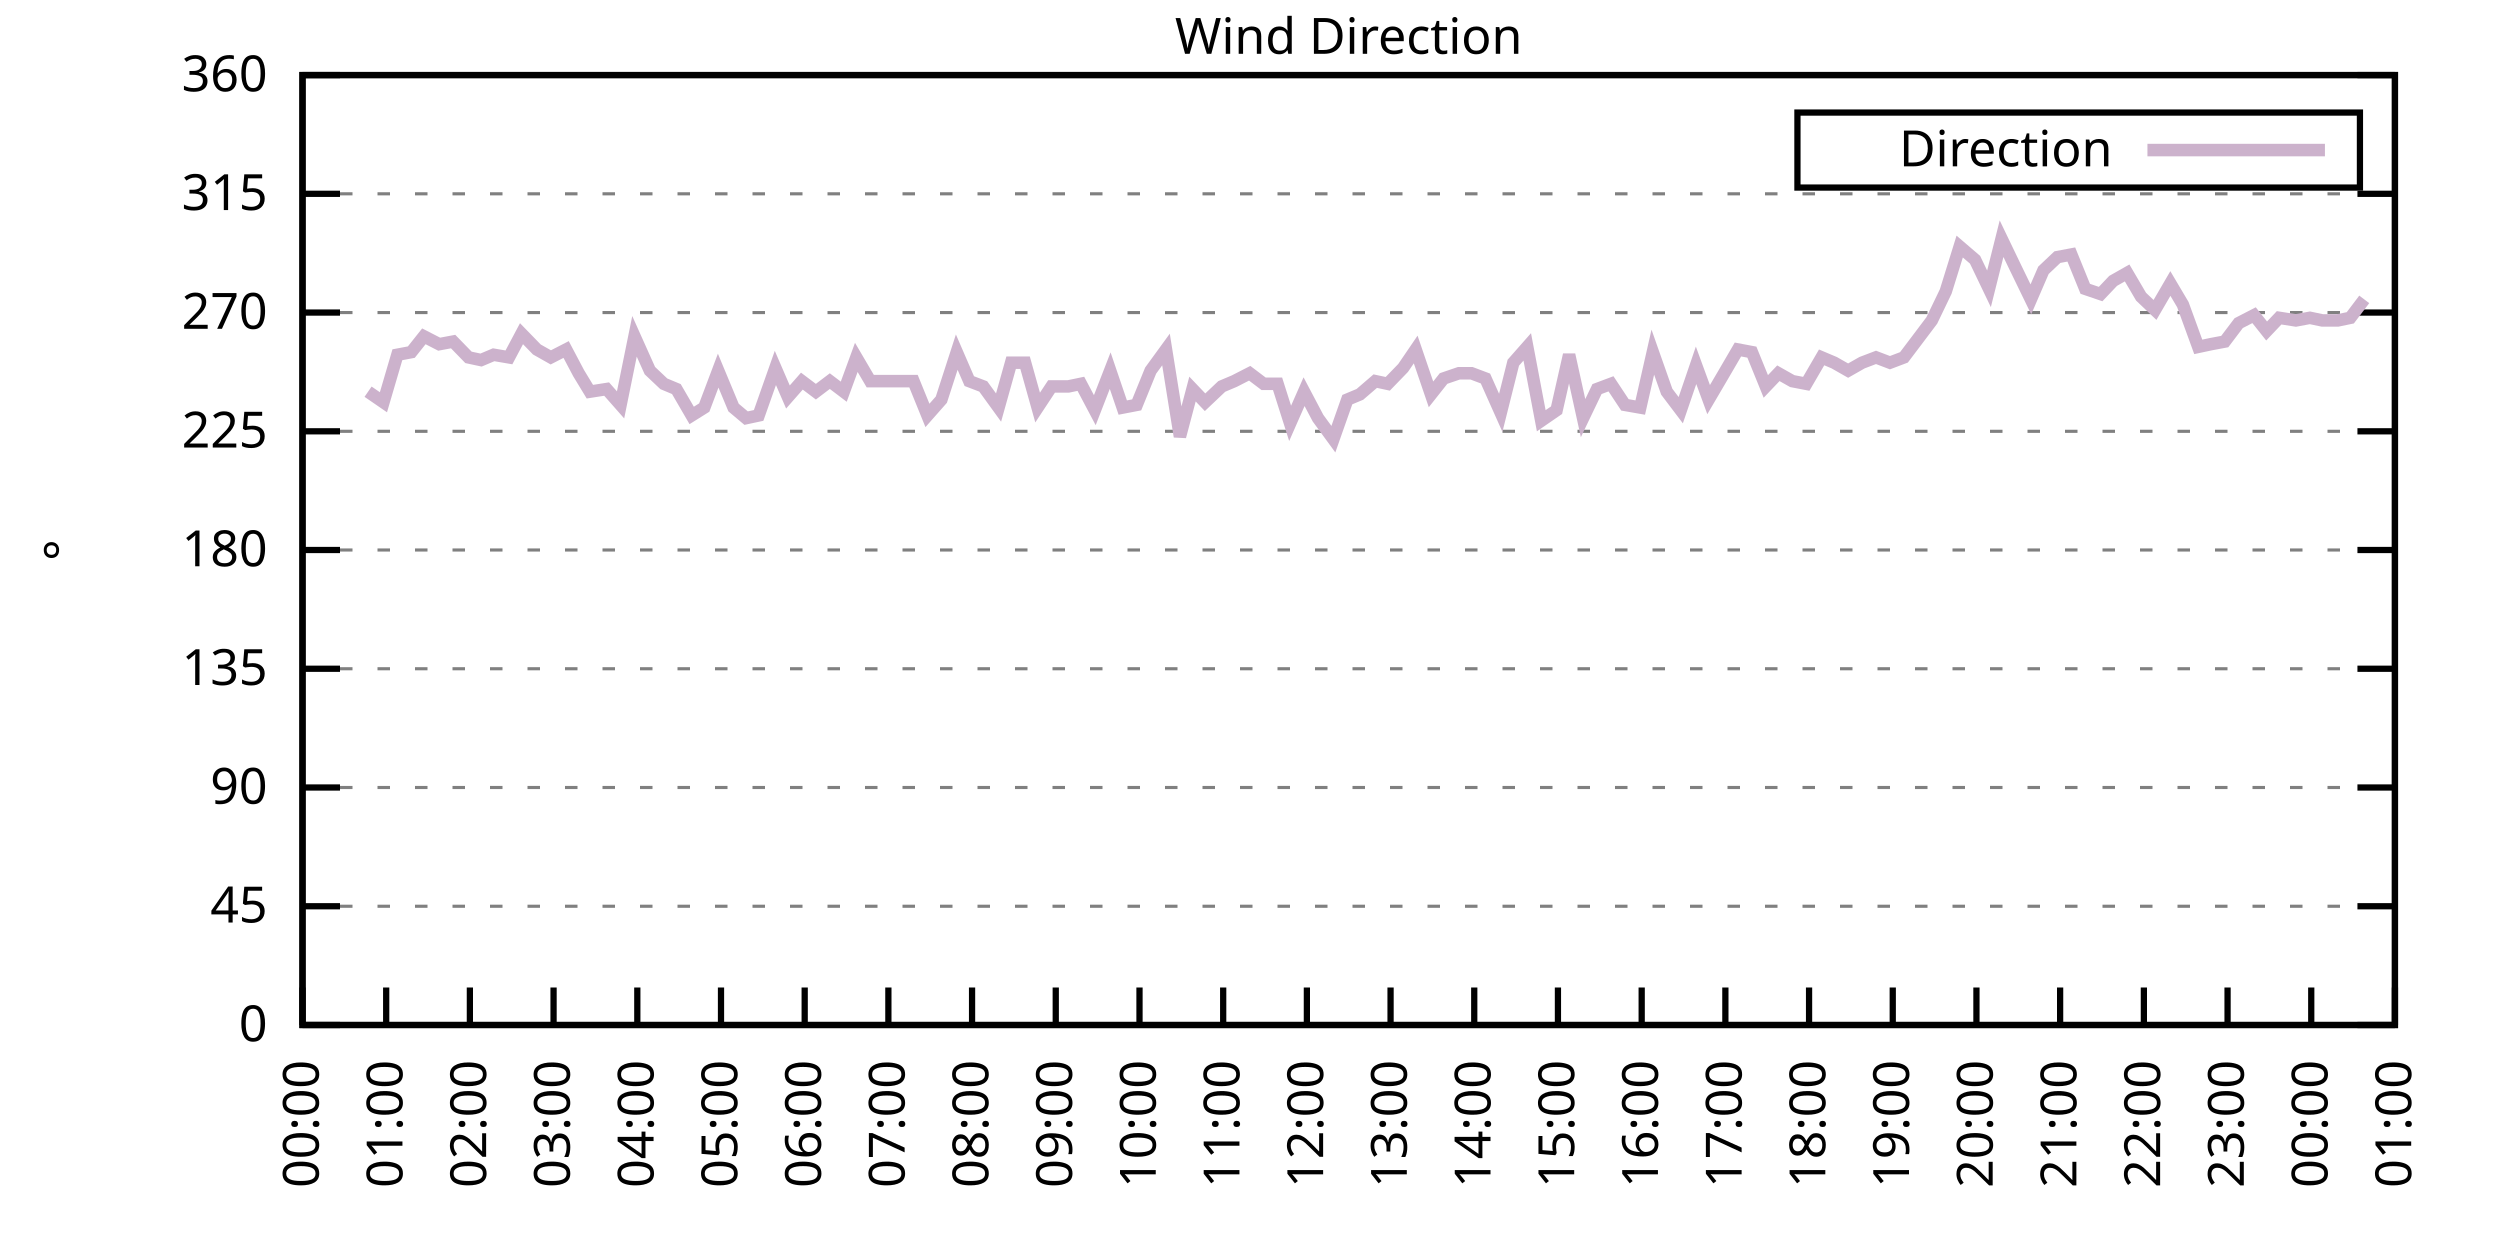
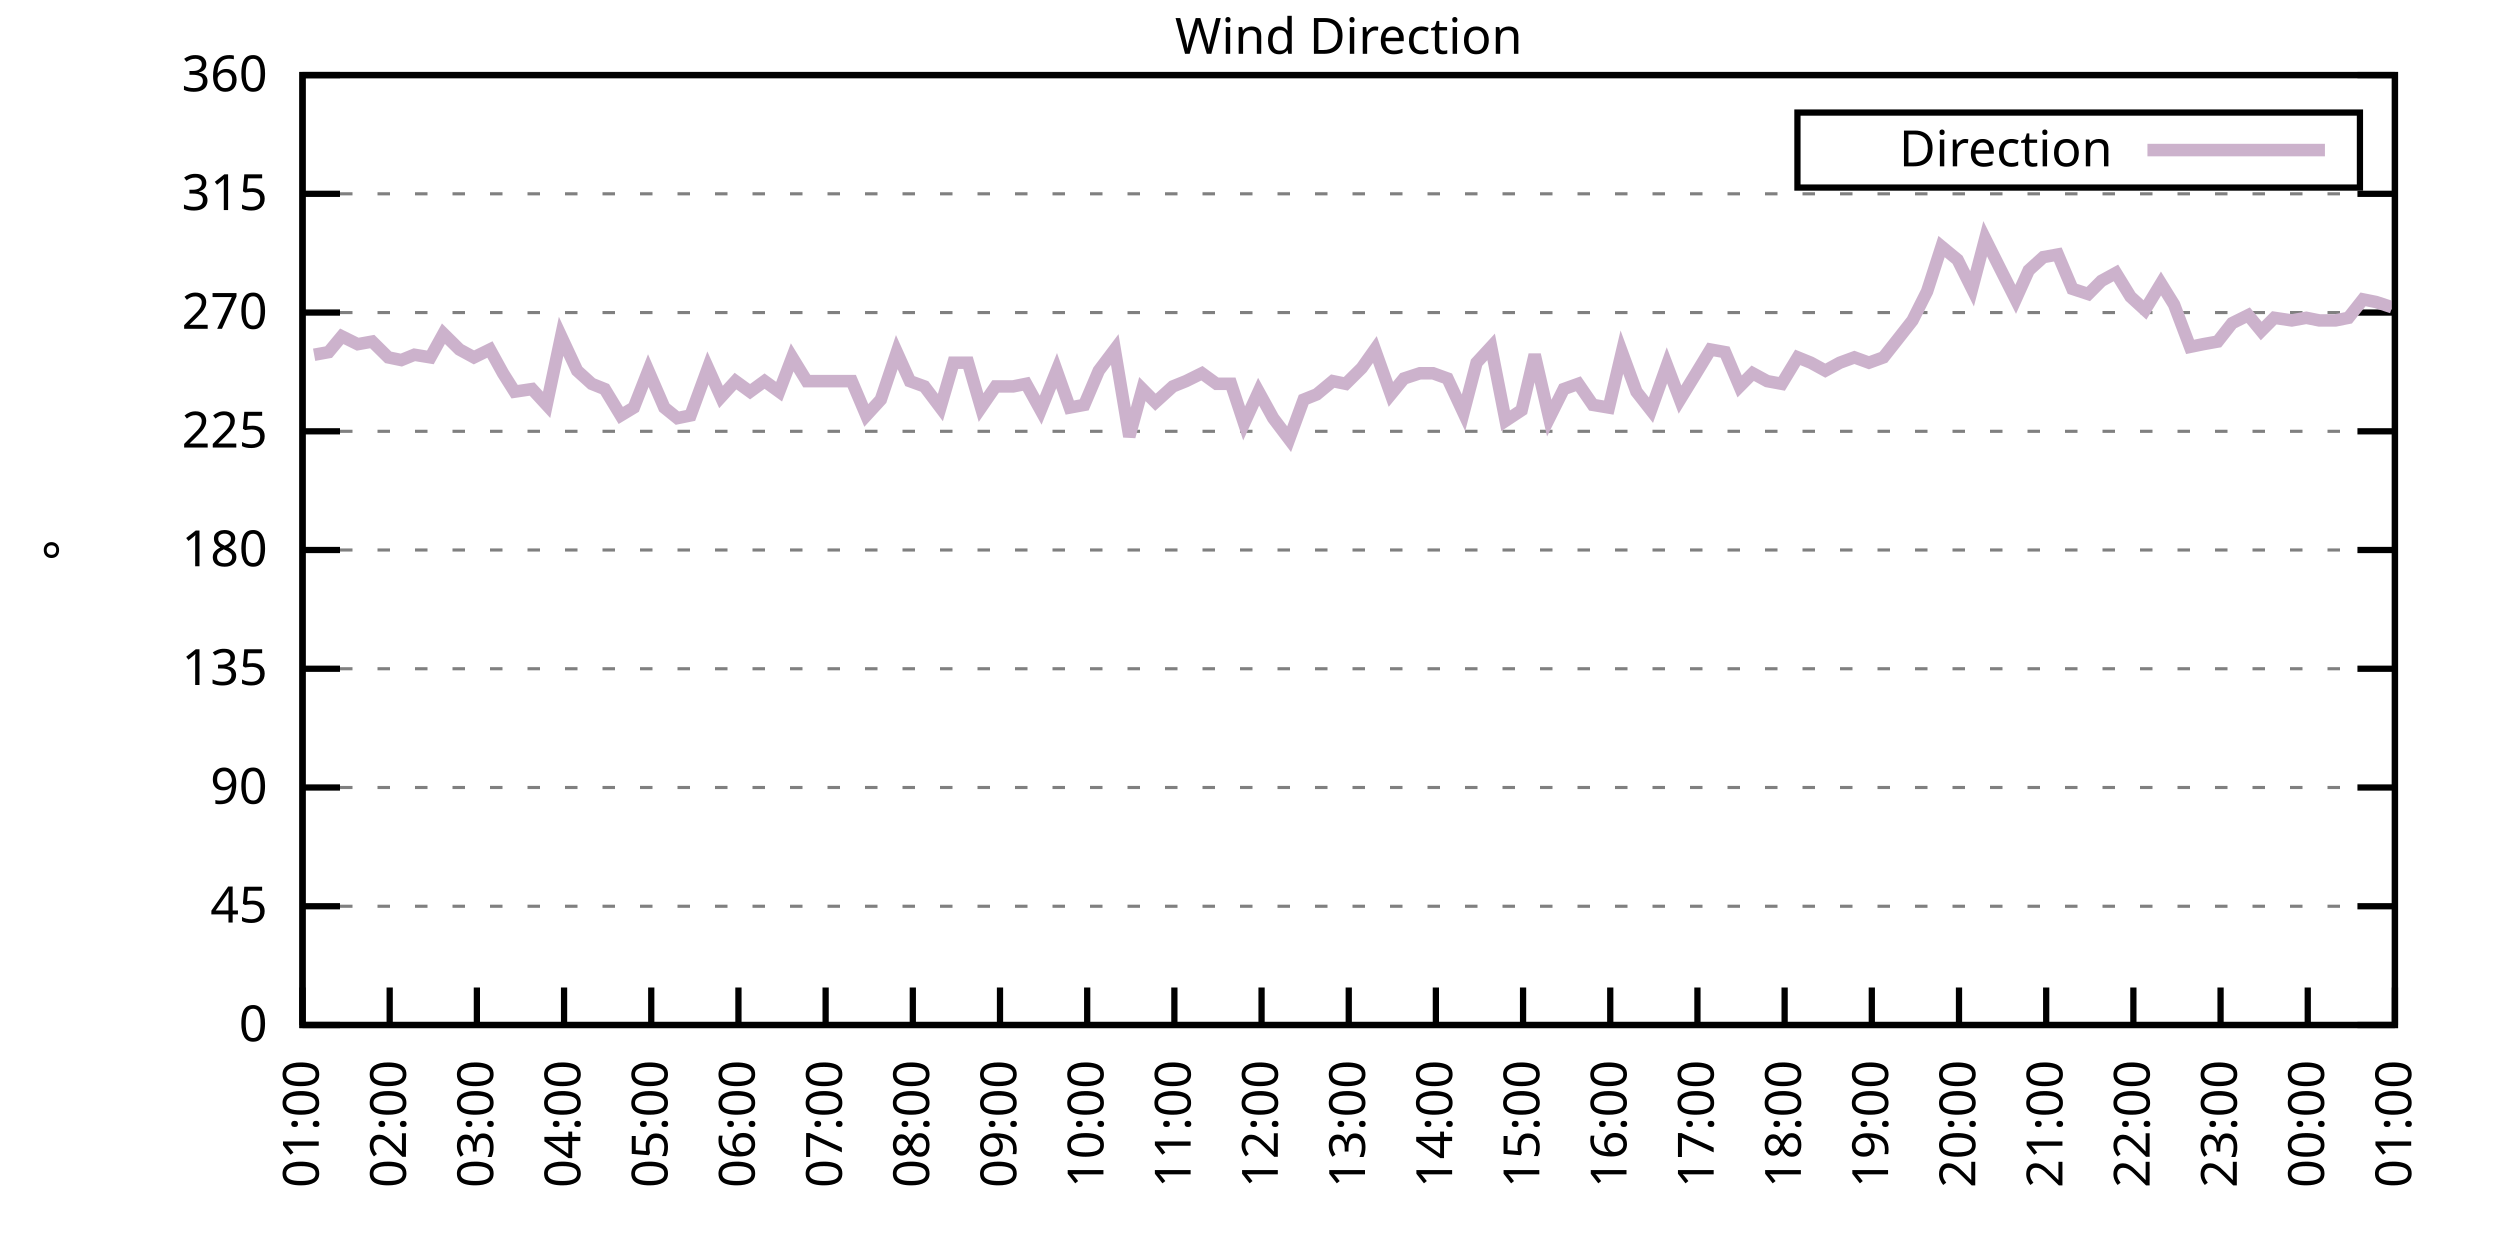
<svg xmlns="http://www.w3.org/2000/svg" xmlns:xlink="http://www.w3.org/1999/xlink" width="400" height="200" viewBox="0 0 400 200">
  <g id="gnuplot_canvas">
    <rect x="0" y="0" width="400" height="200" fill="none" />
    <defs>
      <circle id="gpDot" r="0.5" stroke-width="0.5" stroke="currentColor" />
      <path id="gpPt0" stroke-width="0.333" stroke="currentColor" d="M-1,0 h2 M0,-1 v2" />
      <path id="gpPt1" stroke-width="0.333" stroke="currentColor" d="M-1,-1 L1,1 M1,-1 L-1,1" />
      <path id="gpPt2" stroke-width="0.333" stroke="currentColor" d="M-1,0 L1,0 M0,-1 L0,1 M-1,-1 L1,1 M-1,1 L1,-1" />
      <rect id="gpPt3" stroke-width="0.333" stroke="currentColor" x="-1" y="-1" width="2" height="2" />
      <rect id="gpPt4" stroke-width="0.333" stroke="currentColor" fill="currentColor" x="-1" y="-1" width="2" height="2" />
      <circle id="gpPt5" stroke-width="0.333" stroke="currentColor" cx="0" cy="0" r="1" />
      <use xlink:href="#gpPt5" id="gpPt6" fill="currentColor" stroke="none" />
      <path id="gpPt7" stroke-width="0.333" stroke="currentColor" d="M0,-1.33 L-1.33,0.67 L1.33,0.67 z" />
      <use xlink:href="#gpPt7" id="gpPt8" fill="currentColor" stroke="none" />
      <use xlink:href="#gpPt7" id="gpPt9" stroke="currentColor" transform="rotate(180)" />
      <use xlink:href="#gpPt9" id="gpPt10" fill="currentColor" stroke="none" />
      <use xlink:href="#gpPt3" id="gpPt11" stroke="currentColor" transform="rotate(45)" />
      <use xlink:href="#gpPt11" id="gpPt12" fill="currentColor" stroke="none" />
      <path id="gpPt13" stroke-width="0.333" stroke="currentColor" d="M0,1.330 L1.265,0.411 L0.782,-1.067 L-0.782,-1.076 L-1.265,0.411 z" />
      <use xlink:href="#gpPt13" id="gpPt14" fill="currentColor" stroke="none" />
      <filter id="textbox" filterUnits="objectBoundingBox" x="0" y="0" height="1" width="1">
        <feFlood flood-color="white" flood-opacity="1" result="bgnd" />
        <feComposite in="SourceGraphic" in2="bgnd" operator="atop" />
      </filter>
      <filter id="greybox" filterUnits="objectBoundingBox" x="0" y="0" height="1" width="1">
        <feFlood flood-color="lightgrey" flood-opacity="1" result="grey" />
        <feComposite in="SourceGraphic" in2="grey" operator="atop" />
      </filter>
    </defs>
    <g fill="none" color="white" stroke="currentColor" stroke-width="1.00" stroke-linecap="butt" stroke-linejoin="miter">
</g>
    <g fill="none" color="black" stroke="currentColor" stroke-width="1.00" stroke-linecap="butt" stroke-linejoin="miter">
      <g stroke="none" shape-rendering="crispEdges">
        <polygon fill="rgb(255, 255, 255)" points="48.40,164.00 383.18,164.00 383.18,12.02 48.40,12.02 " />
      </g>
    </g>
    <g fill="none" color="black" stroke="currentColor" stroke-width="1.00" stroke-linecap="butt" stroke-linejoin="miter">
</g>
    <g fill="none" color="black" stroke="black" stroke-width="0.50" stroke-linecap="butt" stroke-linejoin="miter">
</g>
    <g fill="none" color="gray" stroke="currentColor" stroke-width="0.50" stroke-linecap="butt" stroke-linejoin="miter">
      <path stroke="gray" stroke-dasharray="2,4" class="gridline" d="M48.40,164.00 L383.19,164.00  " />
    </g>
    <g fill="none" color="gray" stroke="gray" stroke-width="1.00" stroke-linecap="butt" stroke-linejoin="miter">
</g>
    <g fill="none" color="black" stroke="currentColor" stroke-width="1.00" stroke-linecap="butt" stroke-linejoin="miter">
      <path stroke="black" d="M48.40,164.00 L54.40,164.00 M383.19,164.00 L377.19,164.00  " />
      <g transform="translate(42.80,166.60)" stroke="none" fill="black" font-family="Sans" font-size="8.00" text-anchor="end">
        <text>
          <tspan font-family="Sans"> 0</tspan>
        </text>
      </g>
    </g>
    <g fill="none" color="black" stroke="currentColor" stroke-width="1.00" stroke-linecap="butt" stroke-linejoin="miter">
</g>
    <g fill="none" color="black" stroke="black" stroke-width="0.50" stroke-linecap="butt" stroke-linejoin="miter">
</g>
    <g fill="none" color="gray" stroke="currentColor" stroke-width="0.50" stroke-linecap="butt" stroke-linejoin="miter">
      <path stroke="gray" stroke-dasharray="2,4" class="gridline" d="M48.40,145.00 L383.19,145.00  " />
    </g>
    <g fill="none" color="gray" stroke="gray" stroke-width="1.00" stroke-linecap="butt" stroke-linejoin="miter">
</g>
    <g fill="none" color="black" stroke="currentColor" stroke-width="1.00" stroke-linecap="butt" stroke-linejoin="miter">
      <path stroke="black" d="M48.40,145.00 L54.40,145.00 M383.19,145.00 L377.19,145.00  " />
      <g transform="translate(42.80,147.60)" stroke="none" fill="black" font-family="Sans" font-size="8.00" text-anchor="end">
        <text>
          <tspan font-family="Sans"> 45</tspan>
        </text>
      </g>
    </g>
    <g fill="none" color="black" stroke="currentColor" stroke-width="1.00" stroke-linecap="butt" stroke-linejoin="miter">
</g>
    <g fill="none" color="black" stroke="black" stroke-width="0.50" stroke-linecap="butt" stroke-linejoin="miter">
</g>
    <g fill="none" color="gray" stroke="currentColor" stroke-width="0.50" stroke-linecap="butt" stroke-linejoin="miter">
      <path stroke="gray" stroke-dasharray="2,4" class="gridline" d="M48.40,126.00 L383.19,126.00  " />
    </g>
    <g fill="none" color="gray" stroke="gray" stroke-width="1.00" stroke-linecap="butt" stroke-linejoin="miter">
</g>
    <g fill="none" color="black" stroke="currentColor" stroke-width="1.00" stroke-linecap="butt" stroke-linejoin="miter">
      <path stroke="black" d="M48.40,126.00 L54.40,126.00 M383.19,126.00 L377.19,126.00  " />
      <g transform="translate(42.80,128.60)" stroke="none" fill="black" font-family="Sans" font-size="8.00" text-anchor="end">
        <text>
          <tspan font-family="Sans"> 90</tspan>
        </text>
      </g>
    </g>
    <g fill="none" color="black" stroke="currentColor" stroke-width="1.00" stroke-linecap="butt" stroke-linejoin="miter">
</g>
    <g fill="none" color="black" stroke="black" stroke-width="0.50" stroke-linecap="butt" stroke-linejoin="miter">
</g>
    <g fill="none" color="gray" stroke="currentColor" stroke-width="0.50" stroke-linecap="butt" stroke-linejoin="miter">
      <path stroke="gray" stroke-dasharray="2,4" class="gridline" d="M48.40,107.00 L383.19,107.00  " />
    </g>
    <g fill="none" color="gray" stroke="gray" stroke-width="1.00" stroke-linecap="butt" stroke-linejoin="miter">
</g>
    <g fill="none" color="black" stroke="currentColor" stroke-width="1.00" stroke-linecap="butt" stroke-linejoin="miter">
      <path stroke="black" d="M48.40,107.00 L54.40,107.00 M383.19,107.00 L377.19,107.00  " />
      <g transform="translate(42.80,109.60)" stroke="none" fill="black" font-family="Sans" font-size="8.00" text-anchor="end">
        <text>
          <tspan font-family="Sans"> 135</tspan>
        </text>
      </g>
    </g>
    <g fill="none" color="black" stroke="currentColor" stroke-width="1.00" stroke-linecap="butt" stroke-linejoin="miter">
</g>
    <g fill="none" color="black" stroke="black" stroke-width="0.50" stroke-linecap="butt" stroke-linejoin="miter">
</g>
    <g fill="none" color="gray" stroke="currentColor" stroke-width="0.50" stroke-linecap="butt" stroke-linejoin="miter">
      <path stroke="gray" stroke-dasharray="2,4" class="gridline" d="M48.40,88.00 L383.19,88.00  " />
    </g>
    <g fill="none" color="gray" stroke="gray" stroke-width="1.00" stroke-linecap="butt" stroke-linejoin="miter">
</g>
    <g fill="none" color="black" stroke="currentColor" stroke-width="1.00" stroke-linecap="butt" stroke-linejoin="miter">
      <path stroke="black" d="M48.40,88.00 L54.40,88.00 M383.19,88.00 L377.19,88.00  " />
      <g transform="translate(42.80,90.60)" stroke="none" fill="black" font-family="Sans" font-size="8.00" text-anchor="end">
        <text>
          <tspan font-family="Sans"> 180</tspan>
        </text>
      </g>
    </g>
    <g fill="none" color="black" stroke="currentColor" stroke-width="1.00" stroke-linecap="butt" stroke-linejoin="miter">
</g>
    <g fill="none" color="black" stroke="black" stroke-width="0.50" stroke-linecap="butt" stroke-linejoin="miter">
</g>
    <g fill="none" color="gray" stroke="currentColor" stroke-width="0.50" stroke-linecap="butt" stroke-linejoin="miter">
      <path stroke="gray" stroke-dasharray="2,4" class="gridline" d="M48.40,69.01 L383.19,69.01  " />
    </g>
    <g fill="none" color="gray" stroke="gray" stroke-width="1.00" stroke-linecap="butt" stroke-linejoin="miter">
</g>
    <g fill="none" color="black" stroke="currentColor" stroke-width="1.00" stroke-linecap="butt" stroke-linejoin="miter">
      <path stroke="black" d="M48.40,69.01 L54.40,69.01 M383.19,69.01 L377.19,69.01  " />
      <g transform="translate(42.80,71.61)" stroke="none" fill="black" font-family="Sans" font-size="8.00" text-anchor="end">
        <text>
          <tspan font-family="Sans"> 225</tspan>
        </text>
      </g>
    </g>
    <g fill="none" color="black" stroke="currentColor" stroke-width="1.00" stroke-linecap="butt" stroke-linejoin="miter">
</g>
    <g fill="none" color="black" stroke="black" stroke-width="0.50" stroke-linecap="butt" stroke-linejoin="miter">
</g>
    <g fill="none" color="gray" stroke="currentColor" stroke-width="0.50" stroke-linecap="butt" stroke-linejoin="miter">
      <path stroke="gray" stroke-dasharray="2,4" class="gridline" d="M48.40,50.01 L383.19,50.01  " />
    </g>
    <g fill="none" color="gray" stroke="gray" stroke-width="1.00" stroke-linecap="butt" stroke-linejoin="miter">
</g>
    <g fill="none" color="black" stroke="currentColor" stroke-width="1.00" stroke-linecap="butt" stroke-linejoin="miter">
      <path stroke="black" d="M48.40,50.01 L54.40,50.01 M383.19,50.01 L377.19,50.01  " />
      <g transform="translate(42.80,52.61)" stroke="none" fill="black" font-family="Sans" font-size="8.00" text-anchor="end">
        <text>
          <tspan font-family="Sans"> 270</tspan>
        </text>
      </g>
    </g>
    <g fill="none" color="black" stroke="currentColor" stroke-width="1.00" stroke-linecap="butt" stroke-linejoin="miter">
</g>
    <g fill="none" color="black" stroke="black" stroke-width="0.50" stroke-linecap="butt" stroke-linejoin="miter">
</g>
    <g fill="none" color="gray" stroke="currentColor" stroke-width="0.50" stroke-linecap="butt" stroke-linejoin="miter">
      <path stroke="gray" stroke-dasharray="2,4" class="gridline" d="M48.40,31.01 L383.19,31.01  " />
    </g>
    <g fill="none" color="gray" stroke="gray" stroke-width="1.00" stroke-linecap="butt" stroke-linejoin="miter">
</g>
    <g fill="none" color="black" stroke="currentColor" stroke-width="1.00" stroke-linecap="butt" stroke-linejoin="miter">
      <path stroke="black" d="M48.40,31.01 L54.40,31.01 M383.19,31.01 L377.19,31.01  " />
      <g transform="translate(42.80,33.61)" stroke="none" fill="black" font-family="Sans" font-size="8.00" text-anchor="end">
        <text>
          <tspan font-family="Sans"> 315</tspan>
        </text>
      </g>
    </g>
    <g fill="none" color="black" stroke="currentColor" stroke-width="1.00" stroke-linecap="butt" stroke-linejoin="miter">
</g>
    <g fill="none" color="black" stroke="black" stroke-width="0.50" stroke-linecap="butt" stroke-linejoin="miter">
</g>
    <g fill="none" color="gray" stroke="currentColor" stroke-width="0.50" stroke-linecap="butt" stroke-linejoin="miter">
      <path stroke="gray" stroke-dasharray="2,4" class="gridline" d="M48.40,12.01 L383.19,12.01  " />
    </g>
    <g fill="none" color="gray" stroke="gray" stroke-width="1.00" stroke-linecap="butt" stroke-linejoin="miter">
</g>
    <g fill="none" color="black" stroke="currentColor" stroke-width="1.00" stroke-linecap="butt" stroke-linejoin="miter">
      <path stroke="black" d="M48.40,12.01 L54.40,12.01 M383.19,12.01 L377.19,12.01  " />
      <g transform="translate(42.80,14.61)" stroke="none" fill="black" font-family="Sans" font-size="8.00" text-anchor="end">
        <text>
          <tspan font-family="Sans"> 360</tspan>
        </text>
      </g>
    </g>
    <g fill="none" color="black" stroke="currentColor" stroke-width="1.00" stroke-linecap="butt" stroke-linejoin="miter">
      <path stroke="black" d="M48.40,164.00 L48.40,158.00  " />
      <g transform="translate(51.00,169.60) rotate(270.00)" stroke="none" fill="black" font-family="Sans" font-size="8.00" text-anchor="end">
        <text>
-           <tspan font-family="Sans">00:00</tspan>
-         </text>
-       </g>
-     </g>
-     <g fill="none" color="black" stroke="currentColor" stroke-width="1.00" stroke-linecap="butt" stroke-linejoin="miter">
-       <path stroke="black" d="M61.79,164.00 L61.79,158.00  " />
-       <g transform="translate(64.39,169.60) rotate(270.00)" stroke="none" fill="black" font-family="Sans" font-size="8.00" text-anchor="end">
-         <text>
          <tspan font-family="Sans">01:00</tspan>
        </text>
      </g>
    </g>
    <g fill="none" color="black" stroke="currentColor" stroke-width="1.00" stroke-linecap="butt" stroke-linejoin="miter">
-       <path stroke="black" d="M75.18,164.00 L75.18,158.00  " />
-       <g transform="translate(77.78,169.60) rotate(270.00)" stroke="none" fill="black" font-family="Sans" font-size="8.00" text-anchor="end">
+       <path stroke="black" d="M62.35,164.00 L62.35,158.00  " />
+       <g transform="translate(64.95,169.60) rotate(270.00)" stroke="none" fill="black" font-family="Sans" font-size="8.00" text-anchor="end">
        <text>
          <tspan font-family="Sans">02:00</tspan>
        </text>
      </g>
    </g>
    <g fill="none" color="black" stroke="currentColor" stroke-width="1.00" stroke-linecap="butt" stroke-linejoin="miter">
-       <path stroke="black" d="M88.57,164.00 L88.57,158.00  " />
-       <g transform="translate(91.17,169.60) rotate(270.00)" stroke="none" fill="black" font-family="Sans" font-size="8.00" text-anchor="end">
+       <path stroke="black" d="M76.30,164.00 L76.30,158.00  " />
+       <g transform="translate(78.90,169.60) rotate(270.00)" stroke="none" fill="black" font-family="Sans" font-size="8.00" text-anchor="end">
        <text>
          <tspan font-family="Sans">03:00</tspan>
        </text>
      </g>
    </g>
    <g fill="none" color="black" stroke="currentColor" stroke-width="1.00" stroke-linecap="butt" stroke-linejoin="miter">
-       <path stroke="black" d="M101.97,164.00 L101.97,158.00  " />
-       <g transform="translate(104.57,169.60) rotate(270.00)" stroke="none" fill="black" font-family="Sans" font-size="8.00" text-anchor="end">
+       <path stroke="black" d="M90.25,164.00 L90.25,158.00  " />
+       <g transform="translate(92.85,169.60) rotate(270.00)" stroke="none" fill="black" font-family="Sans" font-size="8.00" text-anchor="end">
        <text>
          <tspan font-family="Sans">04:00</tspan>
        </text>
      </g>
    </g>
    <g fill="none" color="black" stroke="currentColor" stroke-width="1.00" stroke-linecap="butt" stroke-linejoin="miter">
-       <path stroke="black" d="M115.36,164.00 L115.36,158.00  " />
-       <g transform="translate(117.96,169.60) rotate(270.00)" stroke="none" fill="black" font-family="Sans" font-size="8.00" text-anchor="end">
+       <path stroke="black" d="M104.20,164.00 L104.20,158.00  " />
+       <g transform="translate(106.80,169.60) rotate(270.00)" stroke="none" fill="black" font-family="Sans" font-size="8.00" text-anchor="end">
        <text>
          <tspan font-family="Sans">05:00</tspan>
        </text>
      </g>
    </g>
    <g fill="none" color="black" stroke="currentColor" stroke-width="1.00" stroke-linecap="butt" stroke-linejoin="miter">
-       <path stroke="black" d="M128.75,164.00 L128.75,158.00  " />
-       <g transform="translate(131.35,169.60) rotate(270.00)" stroke="none" fill="black" font-family="Sans" font-size="8.00" text-anchor="end">
+       <path stroke="black" d="M118.15,164.00 L118.15,158.00  " />
+       <g transform="translate(120.75,169.60) rotate(270.00)" stroke="none" fill="black" font-family="Sans" font-size="8.00" text-anchor="end">
        <text>
          <tspan font-family="Sans">06:00</tspan>
        </text>
      </g>
    </g>
    <g fill="none" color="black" stroke="currentColor" stroke-width="1.00" stroke-linecap="butt" stroke-linejoin="miter">
-       <path stroke="black" d="M142.14,164.00 L142.14,158.00  " />
-       <g transform="translate(144.74,169.60) rotate(270.00)" stroke="none" fill="black" font-family="Sans" font-size="8.00" text-anchor="end">
+       <path stroke="black" d="M132.10,164.00 L132.10,158.00  " />
+       <g transform="translate(134.70,169.60) rotate(270.00)" stroke="none" fill="black" font-family="Sans" font-size="8.00" text-anchor="end">
        <text>
          <tspan font-family="Sans">07:00</tspan>
        </text>
      </g>
    </g>
    <g fill="none" color="black" stroke="currentColor" stroke-width="1.00" stroke-linecap="butt" stroke-linejoin="miter">
-       <path stroke="black" d="M155.53,164.00 L155.53,158.00  " />
-       <g transform="translate(158.13,169.60) rotate(270.00)" stroke="none" fill="black" font-family="Sans" font-size="8.00" text-anchor="end">
+       <path stroke="black" d="M146.05,164.00 L146.05,158.00  " />
+       <g transform="translate(148.65,169.60) rotate(270.00)" stroke="none" fill="black" font-family="Sans" font-size="8.00" text-anchor="end">
        <text>
          <tspan font-family="Sans">08:00</tspan>
        </text>
      </g>
    </g>
    <g fill="none" color="black" stroke="currentColor" stroke-width="1.00" stroke-linecap="butt" stroke-linejoin="miter">
-       <path stroke="black" d="M168.92,164.00 L168.92,158.00  " />
-       <g transform="translate(171.52,169.60) rotate(270.00)" stroke="none" fill="black" font-family="Sans" font-size="8.00" text-anchor="end">
+       <path stroke="black" d="M160.00,164.00 L160.00,158.00  " />
+       <g transform="translate(162.60,169.60) rotate(270.00)" stroke="none" fill="black" font-family="Sans" font-size="8.00" text-anchor="end">
        <text>
          <tspan font-family="Sans">09:00</tspan>
        </text>
      </g>
    </g>
    <g fill="none" color="black" stroke="currentColor" stroke-width="1.00" stroke-linecap="butt" stroke-linejoin="miter">
-       <path stroke="black" d="M182.32,164.00 L182.32,158.00  " />
-       <g transform="translate(184.92,169.60) rotate(270.00)" stroke="none" fill="black" font-family="Sans" font-size="8.00" text-anchor="end">
+       <path stroke="black" d="M173.95,164.00 L173.95,158.00  " />
+       <g transform="translate(176.55,169.60) rotate(270.00)" stroke="none" fill="black" font-family="Sans" font-size="8.00" text-anchor="end">
        <text>
          <tspan font-family="Sans">10:00</tspan>
        </text>
      </g>
    </g>
    <g fill="none" color="black" stroke="currentColor" stroke-width="1.00" stroke-linecap="butt" stroke-linejoin="miter">
-       <path stroke="black" d="M195.71,164.00 L195.71,158.00  " />
-       <g transform="translate(198.31,169.60) rotate(270.00)" stroke="none" fill="black" font-family="Sans" font-size="8.00" text-anchor="end">
+       <path stroke="black" d="M187.90,164.00 L187.90,158.00  " />
+       <g transform="translate(190.50,169.60) rotate(270.00)" stroke="none" fill="black" font-family="Sans" font-size="8.00" text-anchor="end">
        <text>
          <tspan font-family="Sans">11:00</tspan>
        </text>
      </g>
    </g>
    <g fill="none" color="black" stroke="currentColor" stroke-width="1.00" stroke-linecap="butt" stroke-linejoin="miter">
-       <path stroke="black" d="M209.10,164.00 L209.10,158.00  " />
-       <g transform="translate(211.70,169.60) rotate(270.00)" stroke="none" fill="black" font-family="Sans" font-size="8.00" text-anchor="end">
+       <path stroke="black" d="M201.85,164.00 L201.85,158.00  " />
+       <g transform="translate(204.45,169.60) rotate(270.00)" stroke="none" fill="black" font-family="Sans" font-size="8.00" text-anchor="end">
        <text>
          <tspan font-family="Sans">12:00</tspan>
        </text>
      </g>
    </g>
    <g fill="none" color="black" stroke="currentColor" stroke-width="1.00" stroke-linecap="butt" stroke-linejoin="miter">
-       <path stroke="black" d="M222.49,164.00 L222.49,158.00  " />
-       <g transform="translate(225.09,169.60) rotate(270.00)" stroke="none" fill="black" font-family="Sans" font-size="8.00" text-anchor="end">
+       <path stroke="black" d="M215.80,164.00 L215.80,158.00  " />
+       <g transform="translate(218.40,169.60) rotate(270.00)" stroke="none" fill="black" font-family="Sans" font-size="8.00" text-anchor="end">
        <text>
          <tspan font-family="Sans">13:00</tspan>
        </text>
      </g>
    </g>
    <g fill="none" color="black" stroke="currentColor" stroke-width="1.00" stroke-linecap="butt" stroke-linejoin="miter">
-       <path stroke="black" d="M235.88,164.00 L235.88,158.00  " />
-       <g transform="translate(238.48,169.60) rotate(270.00)" stroke="none" fill="black" font-family="Sans" font-size="8.00" text-anchor="end">
+       <path stroke="black" d="M229.74,164.00 L229.74,158.00  " />
+       <g transform="translate(232.34,169.60) rotate(270.00)" stroke="none" fill="black" font-family="Sans" font-size="8.00" text-anchor="end">
        <text>
          <tspan font-family="Sans">14:00</tspan>
        </text>
      </g>
    </g>
    <g fill="none" color="black" stroke="currentColor" stroke-width="1.00" stroke-linecap="butt" stroke-linejoin="miter">
-       <path stroke="black" d="M249.27,164.00 L249.27,158.00  " />
-       <g transform="translate(251.87,169.60) rotate(270.00)" stroke="none" fill="black" font-family="Sans" font-size="8.00" text-anchor="end">
+       <path stroke="black" d="M243.69,164.00 L243.69,158.00  " />
+       <g transform="translate(246.29,169.60) rotate(270.00)" stroke="none" fill="black" font-family="Sans" font-size="8.00" text-anchor="end">
        <text>
          <tspan font-family="Sans">15:00</tspan>
        </text>
      </g>
    </g>
    <g fill="none" color="black" stroke="currentColor" stroke-width="1.00" stroke-linecap="butt" stroke-linejoin="miter">
-       <path stroke="black" d="M262.67,164.00 L262.67,158.00  " />
-       <g transform="translate(265.27,169.60) rotate(270.00)" stroke="none" fill="black" font-family="Sans" font-size="8.00" text-anchor="end">
+       <path stroke="black" d="M257.64,164.00 L257.64,158.00  " />
+       <g transform="translate(260.24,169.60) rotate(270.00)" stroke="none" fill="black" font-family="Sans" font-size="8.00" text-anchor="end">
        <text>
          <tspan font-family="Sans">16:00</tspan>
        </text>
      </g>
    </g>
    <g fill="none" color="black" stroke="currentColor" stroke-width="1.00" stroke-linecap="butt" stroke-linejoin="miter">
-       <path stroke="black" d="M276.06,164.00 L276.06,158.00  " />
-       <g transform="translate(278.66,169.60) rotate(270.00)" stroke="none" fill="black" font-family="Sans" font-size="8.00" text-anchor="end">
+       <path stroke="black" d="M271.59,164.00 L271.59,158.00  " />
+       <g transform="translate(274.19,169.60) rotate(270.00)" stroke="none" fill="black" font-family="Sans" font-size="8.00" text-anchor="end">
        <text>
          <tspan font-family="Sans">17:00</tspan>
        </text>
      </g>
    </g>
    <g fill="none" color="black" stroke="currentColor" stroke-width="1.00" stroke-linecap="butt" stroke-linejoin="miter">
-       <path stroke="black" d="M289.45,164.00 L289.45,158.00  " />
-       <g transform="translate(292.05,169.60) rotate(270.00)" stroke="none" fill="black" font-family="Sans" font-size="8.00" text-anchor="end">
+       <path stroke="black" d="M285.54,164.00 L285.54,158.00  " />
+       <g transform="translate(288.14,169.60) rotate(270.00)" stroke="none" fill="black" font-family="Sans" font-size="8.00" text-anchor="end">
        <text>
          <tspan font-family="Sans">18:00</tspan>
        </text>
      </g>
    </g>
    <g fill="none" color="black" stroke="currentColor" stroke-width="1.00" stroke-linecap="butt" stroke-linejoin="miter">
-       <path stroke="black" d="M302.84,164.00 L302.84,158.00  " />
-       <g transform="translate(305.44,169.60) rotate(270.00)" stroke="none" fill="black" font-family="Sans" font-size="8.00" text-anchor="end">
+       <path stroke="black" d="M299.49,164.00 L299.49,158.00  " />
+       <g transform="translate(302.09,169.60) rotate(270.00)" stroke="none" fill="black" font-family="Sans" font-size="8.00" text-anchor="end">
        <text>
          <tspan font-family="Sans">19:00</tspan>
        </text>
      </g>
    </g>
    <g fill="none" color="black" stroke="currentColor" stroke-width="1.00" stroke-linecap="butt" stroke-linejoin="miter">
-       <path stroke="black" d="M316.23,164.00 L316.23,158.00  " />
-       <g transform="translate(318.83,169.60) rotate(270.00)" stroke="none" fill="black" font-family="Sans" font-size="8.00" text-anchor="end">
+       <path stroke="black" d="M313.44,164.00 L313.44,158.00  " />
+       <g transform="translate(316.04,169.60) rotate(270.00)" stroke="none" fill="black" font-family="Sans" font-size="8.00" text-anchor="end">
        <text>
          <tspan font-family="Sans">20:00</tspan>
        </text>
      </g>
    </g>
    <g fill="none" color="black" stroke="currentColor" stroke-width="1.00" stroke-linecap="butt" stroke-linejoin="miter">
-       <path stroke="black" d="M329.62,164.00 L329.62,158.00  " />
-       <g transform="translate(332.22,169.60) rotate(270.00)" stroke="none" fill="black" font-family="Sans" font-size="8.00" text-anchor="end">
+       <path stroke="black" d="M327.39,164.00 L327.39,158.00  " />
+       <g transform="translate(329.99,169.60) rotate(270.00)" stroke="none" fill="black" font-family="Sans" font-size="8.00" text-anchor="end">
        <text>
          <tspan font-family="Sans">21:00</tspan>
        </text>
      </g>
    </g>
    <g fill="none" color="black" stroke="currentColor" stroke-width="1.00" stroke-linecap="butt" stroke-linejoin="miter">
-       <path stroke="black" d="M343.02,164.00 L343.02,158.00  " />
-       <g transform="translate(345.62,169.60) rotate(270.00)" stroke="none" fill="black" font-family="Sans" font-size="8.00" text-anchor="end">
+       <path stroke="black" d="M341.34,164.00 L341.34,158.00  " />
+       <g transform="translate(343.94,169.60) rotate(270.00)" stroke="none" fill="black" font-family="Sans" font-size="8.00" text-anchor="end">
        <text>
          <tspan font-family="Sans">22:00</tspan>
        </text>
      </g>
    </g>
    <g fill="none" color="black" stroke="currentColor" stroke-width="1.00" stroke-linecap="butt" stroke-linejoin="miter">
-       <path stroke="black" d="M356.41,164.00 L356.41,158.00  " />
-       <g transform="translate(359.01,169.60) rotate(270.00)" stroke="none" fill="black" font-family="Sans" font-size="8.00" text-anchor="end">
+       <path stroke="black" d="M355.29,164.00 L355.29,158.00  " />
+       <g transform="translate(357.89,169.60) rotate(270.00)" stroke="none" fill="black" font-family="Sans" font-size="8.00" text-anchor="end">
        <text>
          <tspan font-family="Sans">23:00</tspan>
        </text>
      </g>
    </g>
    <g fill="none" color="black" stroke="currentColor" stroke-width="1.00" stroke-linecap="butt" stroke-linejoin="miter">
-       <path stroke="black" d="M369.80,164.00 L369.80,158.00  " />
-       <g transform="translate(372.40,169.60) rotate(270.00)" stroke="none" fill="black" font-family="Sans" font-size="8.00" text-anchor="end">
+       <path stroke="black" d="M369.24,164.00 L369.24,158.00  " />
+       <g transform="translate(371.84,169.60) rotate(270.00)" stroke="none" fill="black" font-family="Sans" font-size="8.00" text-anchor="end">
        <text>
          <tspan font-family="Sans">00:00</tspan>
        </text>
      </g>
    </g>
    <g fill="none" color="black" stroke="currentColor" stroke-width="1.00" stroke-linecap="butt" stroke-linejoin="miter">
      <path stroke="black" d="M383.19,164.00 L383.19,158.00  " />
      <g transform="translate(385.79,169.60) rotate(270.00)" stroke="none" fill="black" font-family="Sans" font-size="8.00" text-anchor="end">
        <text>
          <tspan font-family="Sans">01:00</tspan>
        </text>
      </g>
    </g>
    <g fill="none" color="black" stroke="currentColor" stroke-width="1.00" stroke-linecap="butt" stroke-linejoin="miter">
</g>
    <g fill="none" color="black" stroke="currentColor" stroke-width="1.00" stroke-linecap="butt" stroke-linejoin="miter">
      <path stroke="black" d="M48.40,12.01 L48.40,164.00 L383.19,164.00 L383.19,12.01 L48.40,12.01 Z  " />
    </g>
    <g fill="none" color="black" stroke="currentColor" stroke-width="1.00" stroke-linecap="butt" stroke-linejoin="miter">
</g>
    <g fill="none" color="black" stroke="currentColor" stroke-width="1.00" stroke-linecap="butt" stroke-linejoin="miter">
      <path stroke="black" d="M287.59,30.01 L287.59,18.01 L377.59,18.01 L377.59,30.01 L287.59,30.01 Z  " />
    </g>
    <g id="Wind_direction_plot_1">
      <g fill="none" color="white" stroke="black" stroke-width="2.00" stroke-linecap="butt" stroke-linejoin="miter">
</g>
      <g fill="none" color="black" stroke="currentColor" stroke-width="2.00" stroke-linecap="butt" stroke-linejoin="miter">
        <g transform="translate(337.99,26.61)" stroke="none" fill="black" font-family="Sans" font-size="8.00" text-anchor="end">
          <text>
            <tspan font-family="Sans">Direction</tspan>
          </text>
        </g>
      </g>
      <g fill="none" color="black" stroke="currentColor" stroke-width="2.00" stroke-linecap="butt" stroke-linejoin="miter">
-         <path stroke="rgb(204, 178, 204)" d="M343.59,24.01 L371.99,24.01 M58.89,62.67 L61.35,64.36 L63.58,56.76 L65.81,56.34 L67.82,53.81 L70.27,55.07   L72.50,54.65 L74.96,57.18 L76.97,57.61 L78.98,56.76 L81.43,57.18 L83.44,53.39 L85.90,55.92 L88.13,57.18   L90.58,55.92 L92.59,59.72 L94.38,62.67 L97.06,62.25 L99.29,64.78 L101.52,53.81 L103.98,59.30 L106.21,61.41   L108.22,62.25 L110.67,66.47 L112.68,65.21 L114.91,59.30 L117.37,65.21 L119.38,66.90 L121.38,66.47 L124.06,58.87   L126.07,63.52 L128.30,60.98 L130.54,62.67 L132.77,60.98 L135.00,62.67 L137.01,57.18 L139.24,60.98 L141.47,60.98   L143.93,60.98 L146.16,60.98 L148.39,66.47 L150.62,63.94 L153.08,56.34 L155.09,60.98 L157.32,61.83 L159.77,65.21   L161.78,58.03 L164.01,58.03 L166.02,65.21 L168.25,61.83 L170.93,61.83 L172.94,61.41 L175.17,65.63 L177.63,59.30   L179.64,65.21 L181.87,64.78 L184.10,59.30 L186.56,55.92 L188.79,69.85 L190.80,62.25 L192.81,64.36 L195.48,61.83   L197.49,60.98 L199.95,59.72 L202.18,61.41 L204.41,61.41 L206.42,67.74 L208.65,62.67 L210.88,66.90 L213.34,70.27   L215.57,63.94 L217.58,63.10 L220.04,60.98 L222.04,61.41 L224.50,58.87 L226.51,55.92 L228.96,63.10 L230.97,60.56   L233.43,59.72 L235.44,59.72 L237.67,60.56 L240.12,66.05 L242.13,58.03 L244.36,55.50 L246.60,67.32 L249.05,65.63   L251.06,56.76 L253.29,66.90 L255.52,62.25 L257.76,61.41 L259.99,64.78 L262.44,65.21 L264.45,56.34 L266.68,62.67   L268.92,65.63 L271.37,58.45 L273.38,63.94 L275.61,60.14 L278.07,55.92 L280.30,56.34 L282.53,61.83 L284.54,59.72   L286.77,60.98 L289.00,61.41 L291.46,57.18 L293.47,58.03 L295.70,59.30 L297.93,58.03 L300.16,57.18 L302.39,58.03   L304.63,57.18 L306.86,54.23 L309.09,51.27 L311.32,46.63 L313.55,39.45 L316.01,41.56 L318.24,46.21 L320.25,38.19   L322.48,42.83 L324.94,47.90 L326.95,43.25 L329.18,41.14 L331.41,40.72 L333.64,46.21 L336.10,47.05 L338.10,44.94   L340.34,43.67 L342.57,47.47 L344.80,49.59 L347.26,45.36 L349.26,48.74 L351.72,55.50 L353.73,55.07 L355.96,54.65   L358.19,51.70 L360.65,50.43 L362.66,52.96 L364.66,50.85 L367.34,51.27 L369.58,50.85 L371.58,51.27 L374.04,51.27   L376.05,50.85 L378.28,47.90  " />
+         <path stroke="rgb(204, 178, 204)" d="M343.59,24.01 L371.99,24.01 M50.26,56.76 L52.58,56.34 L54.68,53.81 L57.23,55.07 L59.56,54.65 L62.12,57.18   L64.21,57.61 L66.30,56.76 L68.86,57.18 L70.95,53.39 L73.51,55.92 L75.83,57.18 L78.39,55.92 L80.48,59.72   L82.34,62.67 L85.13,62.25 L87.46,64.78 L89.78,53.81 L92.34,59.30 L94.67,61.41 L96.76,62.25 L99.32,66.47   L101.41,65.21 L103.73,59.30 L106.29,65.21 L108.38,66.90 L110.48,66.47 L113.27,58.87 L115.36,63.52 L117.68,60.98   L120.01,62.67 L122.33,60.98 L124.66,62.67 L126.75,57.18 L129.08,60.98 L131.40,60.98 L133.96,60.98 L136.28,60.98   L138.61,66.47 L140.93,63.94 L143.49,56.34 L145.58,60.98 L147.91,61.83 L150.46,65.21 L152.56,58.03 L154.88,58.03   L156.97,65.21 L159.30,61.83 L162.09,61.83 L164.18,61.41 L166.51,65.63 L169.06,59.30 L171.16,65.21 L173.48,64.78   L175.81,59.30 L178.36,55.92 L180.69,69.85 L182.78,62.25 L184.87,64.36 L187.66,61.83 L189.76,60.98 L192.31,59.72   L194.64,61.41 L196.96,61.41 L199.06,67.74 L201.38,62.67 L203.71,66.90 L206.26,70.27 L208.59,63.94 L210.68,63.10   L213.24,60.98 L215.33,61.41 L217.89,58.87 L219.98,55.92 L222.54,63.10 L224.63,60.56 L227.19,59.72 L229.28,59.72   L231.60,60.56 L234.16,66.05 L236.25,58.03 L238.58,55.50 L240.90,67.32 L243.46,65.63 L245.55,56.76 L247.88,66.90   L250.20,62.25 L252.53,61.41 L254.85,64.78 L257.41,65.21 L259.50,56.34 L261.83,62.67 L264.15,65.63 L266.71,58.45   L268.80,63.94 L271.13,60.14 L273.69,55.92 L276.01,56.34 L278.34,61.83 L280.43,59.72 L282.75,60.98 L285.08,61.41   L287.64,57.18 L289.73,58.03 L292.05,59.30 L294.38,58.03 L296.70,57.18 L299.03,58.03 L301.35,57.18 L303.68,54.23   L306.00,51.27 L308.33,46.63 L310.65,39.45 L313.21,41.56 L315.53,46.21 L317.63,38.19 L319.95,42.83 L322.51,47.90   L324.60,43.25 L326.93,41.14 L329.25,40.72 L331.58,46.21 L334.13,47.05 L336.23,44.94 L338.55,43.67 L340.88,47.47   L343.20,49.59 L345.76,45.36 L347.85,48.74 L350.41,55.50 L352.50,55.07 L354.83,54.65 L357.15,51.70 L359.71,50.43   L361.80,52.96 L363.89,50.85 L366.68,51.27 L369.01,50.85 L371.10,51.27 L373.66,51.27 L375.75,50.85 L378.08,47.90   L380.17,48.32 L382.73,49.16  " />
      </g>
    </g>
    <g fill="none" color="black" stroke="currentColor" stroke-width="2.00" stroke-linecap="butt" stroke-linejoin="miter">
</g>
    <g fill="none" color="black" stroke="black" stroke-width="1.00" stroke-linecap="butt" stroke-linejoin="miter">
</g>
    <g fill="none" color="black" stroke="currentColor" stroke-width="1.00" stroke-linecap="butt" stroke-linejoin="miter">
      <path stroke="black" d="M48.40,12.01 L48.40,164.00 L383.19,164.00 L383.19,12.01 L48.40,12.01 Z  " />
      <g transform="translate(12.80,88.01) rotate(270.00)" stroke="none" fill="black" font-family="Sans" font-size="8.00" text-anchor="middle">
        <text>
          <tspan font-family="Sans">°</tspan>
        </text>
      </g>
    </g>
    <g fill="none" color="black" stroke="currentColor" stroke-width="1.00" stroke-linecap="butt" stroke-linejoin="miter">
</g>
    <g fill="none" color="black" stroke="currentColor" stroke-width="1.00" stroke-linecap="butt" stroke-linejoin="miter">
      <g transform="translate(215.79,8.61)" stroke="none" fill="black" font-family="Sans" font-size="8.00" text-anchor="middle">
        <text>
          <tspan font-family="Sans">Wind Direction</tspan>
        </text>
      </g>
    </g>
    <g fill="none" color="black" stroke="currentColor" stroke-width="1.00" stroke-linecap="butt" stroke-linejoin="miter">
</g>
  </g>
</svg>
